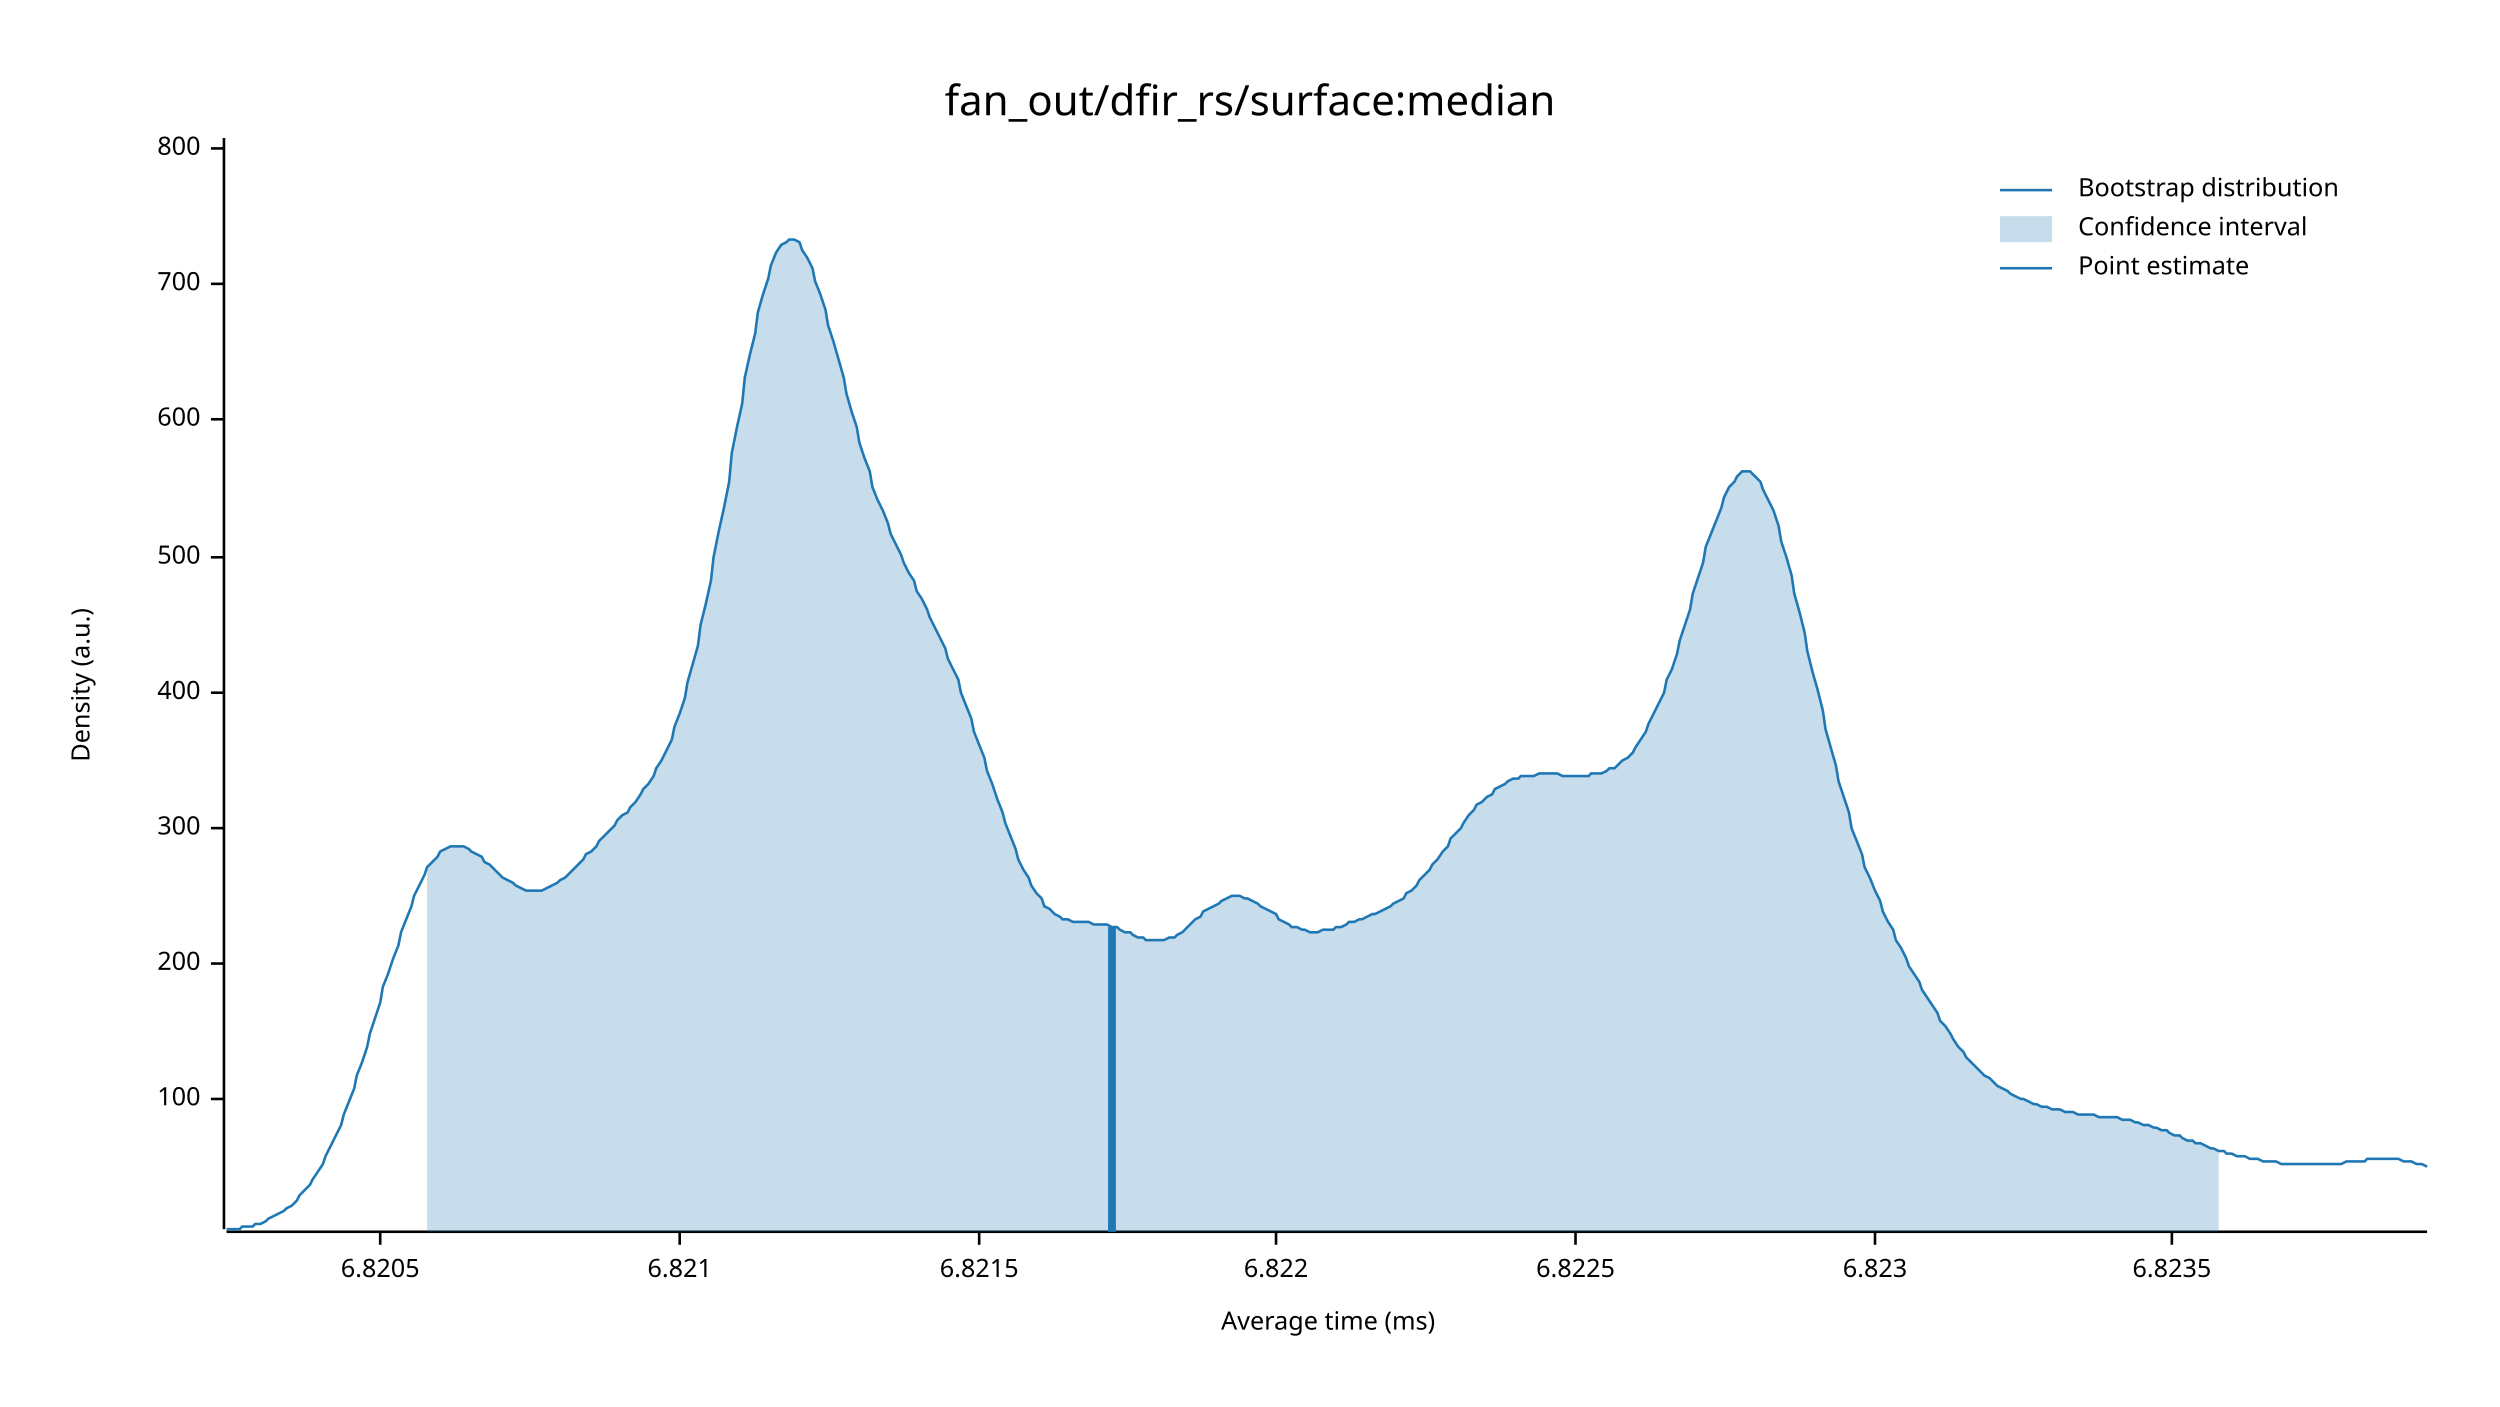
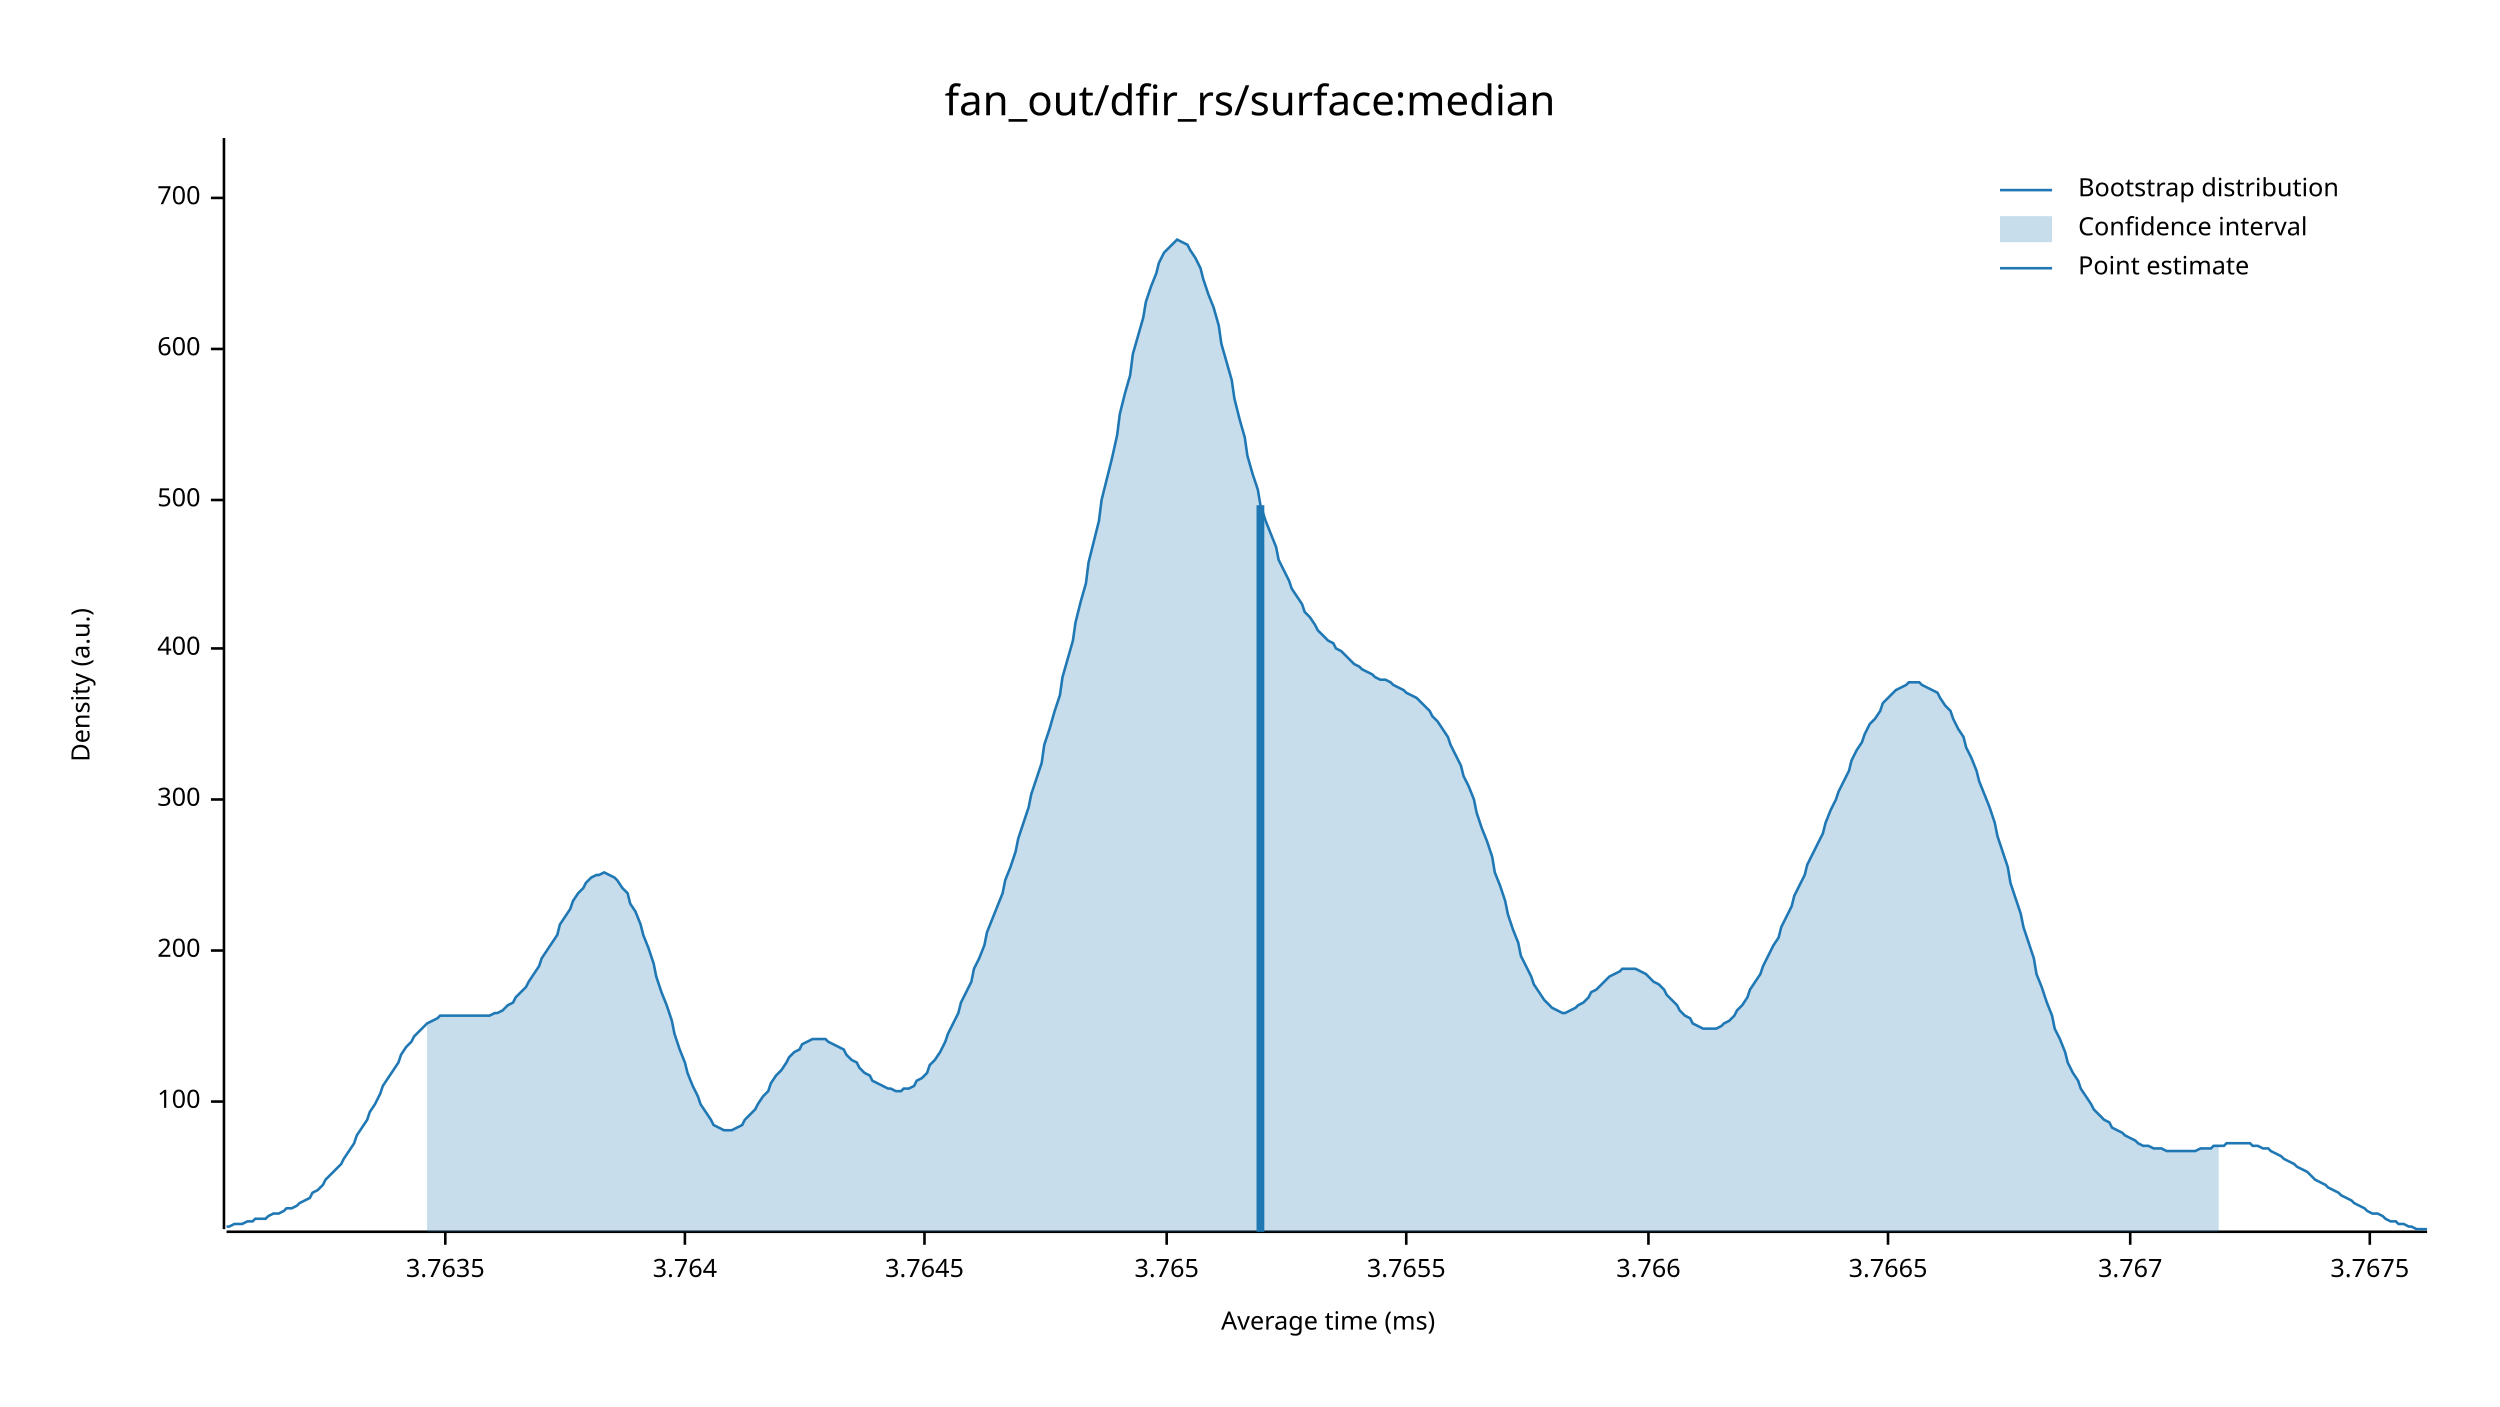
<svg xmlns="http://www.w3.org/2000/svg" width="960" height="540" viewBox="0 0 960 540">
  <text x="480" y="32" dy="0.76em" text-anchor="middle" font-family="sans-serif" font-size="16.129" opacity="1" fill="#000000">
fan_out/dfir_rs/surface:median
</text>
  <text x="27" y="263" dy="0.76em" text-anchor="middle" font-family="sans-serif" font-size="9.677" opacity="1" fill="#000000" transform="rotate(270, 27, 263)">
Density (a.u.)
</text>
  <text x="510" y="513" dy="-0.5ex" text-anchor="middle" font-family="sans-serif" font-size="9.677" opacity="1" fill="#000000">
Average time (ms)
</text>
  <polyline fill="none" opacity="1" stroke="#000000" stroke-width="1" points="86,53 86,472 " />
-   <text x="77" y="422" dy="0.5ex" text-anchor="end" font-family="sans-serif" font-size="9.677" opacity="1" fill="#000000">
+   <text x="77" y="423" dy="0.5ex" text-anchor="end" font-family="sans-serif" font-size="9.677" opacity="1" fill="#000000">
100
</text>
-   <polyline fill="none" opacity="1" stroke="#000000" stroke-width="1" points="81,422 86,422 " />
-   <text x="77" y="370" dy="0.5ex" text-anchor="end" font-family="sans-serif" font-size="9.677" opacity="1" fill="#000000">
+   <polyline fill="none" opacity="1" stroke="#000000" stroke-width="1" points="81,423 86,423 " />
+   <text x="77" y="365" dy="0.5ex" text-anchor="end" font-family="sans-serif" font-size="9.677" opacity="1" fill="#000000">
200
</text>
-   <polyline fill="none" opacity="1" stroke="#000000" stroke-width="1" points="81,370 86,370 " />
-   <text x="77" y="318" dy="0.5ex" text-anchor="end" font-family="sans-serif" font-size="9.677" opacity="1" fill="#000000">
+   <polyline fill="none" opacity="1" stroke="#000000" stroke-width="1" points="81,365 86,365 " />
+   <text x="77" y="307" dy="0.5ex" text-anchor="end" font-family="sans-serif" font-size="9.677" opacity="1" fill="#000000">
300
</text>
-   <polyline fill="none" opacity="1" stroke="#000000" stroke-width="1" points="81,318 86,318 " />
-   <text x="77" y="266" dy="0.5ex" text-anchor="end" font-family="sans-serif" font-size="9.677" opacity="1" fill="#000000">
+   <polyline fill="none" opacity="1" stroke="#000000" stroke-width="1" points="81,307 86,307 " />
+   <text x="77" y="249" dy="0.5ex" text-anchor="end" font-family="sans-serif" font-size="9.677" opacity="1" fill="#000000">
400
</text>
-   <polyline fill="none" opacity="1" stroke="#000000" stroke-width="1" points="81,266 86,266 " />
-   <text x="77" y="214" dy="0.5ex" text-anchor="end" font-family="sans-serif" font-size="9.677" opacity="1" fill="#000000">
+   <polyline fill="none" opacity="1" stroke="#000000" stroke-width="1" points="81,249 86,249 " />
+   <text x="77" y="192" dy="0.5ex" text-anchor="end" font-family="sans-serif" font-size="9.677" opacity="1" fill="#000000">
500
</text>
-   <polyline fill="none" opacity="1" stroke="#000000" stroke-width="1" points="81,214 86,214 " />
-   <text x="77" y="161" dy="0.5ex" text-anchor="end" font-family="sans-serif" font-size="9.677" opacity="1" fill="#000000">
+   <polyline fill="none" opacity="1" stroke="#000000" stroke-width="1" points="81,192 86,192 " />
+   <text x="77" y="134" dy="0.5ex" text-anchor="end" font-family="sans-serif" font-size="9.677" opacity="1" fill="#000000">
600
</text>
-   <polyline fill="none" opacity="1" stroke="#000000" stroke-width="1" points="81,161 86,161 " />
-   <text x="77" y="109" dy="0.5ex" text-anchor="end" font-family="sans-serif" font-size="9.677" opacity="1" fill="#000000">
+   <polyline fill="none" opacity="1" stroke="#000000" stroke-width="1" points="81,134 86,134 " />
+   <text x="77" y="76" dy="0.5ex" text-anchor="end" font-family="sans-serif" font-size="9.677" opacity="1" fill="#000000">
700
</text>
-   <polyline fill="none" opacity="1" stroke="#000000" stroke-width="1" points="81,109 86,109 " />
-   <text x="77" y="57" dy="0.5ex" text-anchor="end" font-family="sans-serif" font-size="9.677" opacity="1" fill="#000000">
- 800
+   <polyline fill="none" opacity="1" stroke="#000000" stroke-width="1" points="81,76 86,76 " />
+   <polyline fill="none" opacity="1" stroke="#000000" stroke-width="1" points="87,473 932,473 " />
+   <text x="171" y="483" dy="0.76em" text-anchor="middle" font-family="sans-serif" font-size="9.677" opacity="1" fill="#000000">
+ 3.7635
</text>
-   <polyline fill="none" opacity="1" stroke="#000000" stroke-width="1" points="81,57 86,57 " />
-   <polyline fill="none" opacity="1" stroke="#000000" stroke-width="1" points="87,473 932,473 " />
-   <text x="146" y="483" dy="0.76em" text-anchor="middle" font-family="sans-serif" font-size="9.677" opacity="1" fill="#000000">
- 6.8205
+   <polyline fill="none" opacity="1" stroke="#000000" stroke-width="1" points="171,473 171,478 " />
+   <text x="263" y="483" dy="0.76em" text-anchor="middle" font-family="sans-serif" font-size="9.677" opacity="1" fill="#000000">
+ 3.764
</text>
-   <polyline fill="none" opacity="1" stroke="#000000" stroke-width="1" points="146,473 146,478 " />
-   <text x="261" y="483" dy="0.76em" text-anchor="middle" font-family="sans-serif" font-size="9.677" opacity="1" fill="#000000">
- 6.821
+   <polyline fill="none" opacity="1" stroke="#000000" stroke-width="1" points="263,473 263,478 " />
+   <text x="355" y="483" dy="0.76em" text-anchor="middle" font-family="sans-serif" font-size="9.677" opacity="1" fill="#000000">
+ 3.7645
</text>
-   <polyline fill="none" opacity="1" stroke="#000000" stroke-width="1" points="261,473 261,478 " />
-   <text x="376" y="483" dy="0.76em" text-anchor="middle" font-family="sans-serif" font-size="9.677" opacity="1" fill="#000000">
- 6.8215
+   <polyline fill="none" opacity="1" stroke="#000000" stroke-width="1" points="355,473 355,478 " />
+   <text x="448" y="483" dy="0.76em" text-anchor="middle" font-family="sans-serif" font-size="9.677" opacity="1" fill="#000000">
+ 3.765
</text>
-   <polyline fill="none" opacity="1" stroke="#000000" stroke-width="1" points="376,473 376,478 " />
-   <text x="490" y="483" dy="0.76em" text-anchor="middle" font-family="sans-serif" font-size="9.677" opacity="1" fill="#000000">
- 6.822
+   <polyline fill="none" opacity="1" stroke="#000000" stroke-width="1" points="448,473 448,478 " />
+   <text x="540" y="483" dy="0.76em" text-anchor="middle" font-family="sans-serif" font-size="9.677" opacity="1" fill="#000000">
+ 3.7655
</text>
-   <polyline fill="none" opacity="1" stroke="#000000" stroke-width="1" points="490,473 490,478 " />
-   <text x="605" y="483" dy="0.76em" text-anchor="middle" font-family="sans-serif" font-size="9.677" opacity="1" fill="#000000">
- 6.8225
+   <polyline fill="none" opacity="1" stroke="#000000" stroke-width="1" points="540,473 540,478 " />
+   <text x="633" y="483" dy="0.76em" text-anchor="middle" font-family="sans-serif" font-size="9.677" opacity="1" fill="#000000">
+ 3.766
</text>
-   <polyline fill="none" opacity="1" stroke="#000000" stroke-width="1" points="605,473 605,478 " />
-   <text x="720" y="483" dy="0.76em" text-anchor="middle" font-family="sans-serif" font-size="9.677" opacity="1" fill="#000000">
- 6.823
+   <polyline fill="none" opacity="1" stroke="#000000" stroke-width="1" points="633,473 633,478 " />
+   <text x="725" y="483" dy="0.76em" text-anchor="middle" font-family="sans-serif" font-size="9.677" opacity="1" fill="#000000">
+ 3.7665
</text>
-   <polyline fill="none" opacity="1" stroke="#000000" stroke-width="1" points="720,473 720,478 " />
-   <text x="834" y="483" dy="0.76em" text-anchor="middle" font-family="sans-serif" font-size="9.677" opacity="1" fill="#000000">
- 6.8235
+   <polyline fill="none" opacity="1" stroke="#000000" stroke-width="1" points="725,473 725,478 " />
+   <text x="818" y="483" dy="0.76em" text-anchor="middle" font-family="sans-serif" font-size="9.677" opacity="1" fill="#000000">
+ 3.767
</text>
-   <polyline fill="none" opacity="1" stroke="#000000" stroke-width="1" points="834,473 834,478 " />
-   <polyline fill="none" opacity="1" stroke="#1F78B4" stroke-width="1" points="87,472 88,472 90,472 92,472 93,471 95,471 97,471 98,470 100,470 102,469 103,468 105,467 107,466 109,465 110,464 112,463 114,461 115,459 117,457 119,455 120,453 122,450 124,447 125,444 127,440 129,436 131,432 132,428 134,423 136,418 137,413 139,408 141,402 142,397 144,391 146,385 147,379 149,374 151,368 153,363 154,358 156,353 158,348 159,344 161,340 163,336 164,333 166,331 168,329 169,327 171,326 173,325 175,325 176,325 178,325 180,326 181,327 183,328 185,329 186,331 188,332 190,334 191,335 193,337 195,338 197,339 198,340 200,341 202,342 203,342 205,342 207,342 208,342 210,341 212,340 214,339 215,338 217,337 219,335 220,334 222,332 224,330 225,328 227,327 229,325 230,323 232,321 234,319 236,317 237,315 239,313 241,312 242,310 244,308 246,305 247,303 249,301 251,298 252,295 254,292 256,288 258,284 259,279 261,274 263,268 264,262 266,255 268,248 269,240 271,232 273,223 274,214 276,204 278,195 280,185 281,174 283,164 285,155 286,145 288,136 290,128 291,120 293,113 295,107 296,102 298,97 300,94 302,93 303,92 305,92 307,93 308,96 310,99 312,103 313,108 315,113 317,119 318,125 320,131 322,138 324,145 325,151 327,158 329,164 330,170 332,176 334,181 335,187 337,192 339,196 341,201 342,205 344,209 346,213 347,216 349,220 351,223 352,227 354,230 356,234 357,237 359,241 361,245 363,249 364,253 366,257 368,261 369,266 371,271 373,276 374,281 376,286 378,291 379,296 381,301 383,307 385,312 386,316 388,321 390,326 391,330 393,334 395,337 396,340 398,343 400,345 401,348 403,349 405,351 407,352 408,353 410,353 412,354 413,354 415,354 417,354 418,354 420,355 422,355 423,355 425,355 427,356 429,356 430,357 432,358 434,358 435,359 437,360 439,360 440,361 442,361 444,361 445,361 447,361 449,360 451,360 452,359 454,358 456,356 457,355 459,353 461,352 462,350 464,349 466,348 468,347 469,346 471,345 473,344 474,344 476,344 478,345 479,345 481,346 483,347 484,348 486,349 488,350 490,351 491,353 493,354 495,355 496,356 498,356 500,357 501,357 503,358 505,358 506,358 508,357 510,357 512,357 513,356 515,356 517,355 518,354 520,354 522,353 523,353 525,352 527,351 528,351 530,350 532,349 534,348 535,347 537,346 539,345 540,343 542,342 544,340 545,338 547,336 549,334 550,332 552,330 554,327 556,325 557,322 559,320 561,318 562,316 564,313 566,311 567,309 569,308 571,306 573,305 574,303 576,302 578,301 579,300 581,299 583,299 584,298 586,298 588,298 589,298 591,297 593,297 595,297 596,297 598,297 600,298 601,298 603,298 605,298 606,298 608,298 610,298 611,297 613,297 615,297 617,296 618,295 620,295 622,293 623,292 625,291 627,289 628,287 630,284 632,281 633,278 635,274 637,270 639,266 640,261 642,257 644,251 645,246 647,240 649,234 650,228 652,222 654,216 655,210 657,205 659,200 661,195 662,191 664,187 666,185 667,183 669,181 671,181 672,181 674,183 676,185 677,188 679,192 681,196 683,202 684,208 686,214 688,221 689,228 691,235 693,243 694,250 696,258 698,265 700,273 701,280 703,287 705,294 706,300 708,306 710,312 711,318 713,323 715,328 716,333 718,337 720,342 722,346 723,350 725,354 727,357 728,361 730,364 732,368 733,371 735,374 737,377 738,380 740,383 742,386 744,389 745,392 747,394 749,397 750,399 752,402 754,404 755,406 757,408 759,410 760,411 762,413 764,414 766,416 767,417 769,418 771,419 772,420 774,421 776,422 777,422 779,423 781,424 782,424 784,425 786,425 788,426 789,426 791,426 793,427 794,427 796,427 798,428 799,428 801,428 803,428 804,428 806,429 808,429 810,429 811,429 813,429 815,430 816,430 818,430 820,431 821,431 823,432 825,432 827,433 828,433 830,434 832,434 833,435 835,436 837,436 838,437 840,438 842,438 843,439 845,439 847,440 849,441 850,441 852,442 854,442 855,443 857,443 859,444 860,444 862,444 864,445 865,445 867,445 869,446 871,446 872,446 874,446 876,447 877,447 879,447 881,447 882,447 884,447 886,447 887,447 889,447 891,447 893,447 894,447 896,447 898,447 899,447 901,446 903,446 904,446 906,446 908,446 909,445 911,445 913,445 915,445 916,445 918,445 920,445 921,445 923,446 925,446 926,446 928,447 930,447 932,448 " />
-   <polygon opacity="0.25" fill="#1F78B4" points="164,333 166,331 168,329 169,327 171,326 173,325 175,325 176,325 178,325 180,326 181,327 183,328 185,329 186,331 188,332 190,334 191,335 193,337 195,338 197,339 198,340 200,341 202,342 203,342 205,342 207,342 208,342 210,341 212,340 214,339 215,338 217,337 219,335 220,334 222,332 224,330 225,328 227,327 229,325 230,323 232,321 234,319 236,317 237,315 239,313 241,312 242,310 244,308 246,305 247,303 249,301 251,298 252,295 254,292 256,288 258,284 259,279 261,274 263,268 264,262 266,255 268,248 269,240 271,232 273,223 274,214 276,204 278,195 280,185 281,174 283,164 285,155 286,145 288,136 290,128 291,120 293,113 295,107 296,102 298,97 300,94 302,93 303,92 305,92 307,93 308,96 310,99 312,103 313,108 315,113 317,119 318,125 320,131 322,138 324,145 325,151 327,158 329,164 330,170 332,176 334,181 335,187 337,192 339,196 341,201 342,205 344,209 346,213 347,216 349,220 351,223 352,227 354,230 356,234 357,237 359,241 361,245 363,249 364,253 366,257 368,261 369,266 371,271 373,276 374,281 376,286 378,291 379,296 381,301 383,307 385,312 386,316 388,321 390,326 391,330 393,334 395,337 396,340 398,343 400,345 401,348 403,349 405,351 407,352 408,353 410,353 412,354 413,354 415,354 417,354 418,354 420,355 422,355 423,355 425,355 427,356 429,356 430,357 432,358 434,358 435,359 437,360 439,360 440,361 442,361 444,361 445,361 447,361 449,360 451,360 452,359 454,358 456,356 457,355 459,353 461,352 462,350 464,349 466,348 468,347 469,346 471,345 473,344 474,344 476,344 478,345 479,345 481,346 483,347 484,348 486,349 488,350 490,351 491,353 493,354 495,355 496,356 498,356 500,357 501,357 503,358 505,358 506,358 508,357 510,357 512,357 513,356 515,356 517,355 518,354 520,354 522,353 523,353 525,352 527,351 528,351 530,350 532,349 534,348 535,347 537,346 539,345 540,343 542,342 544,340 545,338 547,336 549,334 550,332 552,330 554,327 556,325 557,322 559,320 561,318 562,316 564,313 566,311 567,309 569,308 571,306 573,305 574,303 576,302 578,301 579,300 581,299 583,299 584,298 586,298 588,298 589,298 591,297 593,297 595,297 596,297 598,297 600,298 601,298 603,298 605,298 606,298 608,298 610,298 611,297 613,297 615,297 617,296 618,295 620,295 622,293 623,292 625,291 627,289 628,287 630,284 632,281 633,278 635,274 637,270 639,266 640,261 642,257 644,251 645,246 647,240 649,234 650,228 652,222 654,216 655,210 657,205 659,200 661,195 662,191 664,187 666,185 667,183 669,181 671,181 672,181 674,183 676,185 677,188 679,192 681,196 683,202 684,208 686,214 688,221 689,228 691,235 693,243 694,250 696,258 698,265 700,273 701,280 703,287 705,294 706,300 708,306 710,312 711,318 713,323 715,328 716,333 718,337 720,342 722,346 723,350 725,354 727,357 728,361 730,364 732,368 733,371 735,374 737,377 738,380 740,383 742,386 744,389 745,392 747,394 749,397 750,399 752,402 754,404 755,406 757,408 759,410 760,411 762,413 764,414 766,416 767,417 769,418 771,419 772,420 774,421 776,422 777,422 779,423 781,424 782,424 784,425 786,425 788,426 789,426 791,426 793,427 794,427 796,427 798,428 799,428 801,428 803,428 804,428 806,429 808,429 810,429 811,429 813,429 815,430 816,430 818,430 820,431 821,431 823,432 825,432 827,433 828,433 830,434 832,434 833,435 835,436 837,436 838,437 840,438 842,438 843,439 845,439 847,440 849,441 850,441 852,442 852,473 164,473 " />
-   <polyline fill="none" opacity="1" stroke="#1F78B4" stroke-width="3" points="427,473 427,356 " />
+   <polyline fill="none" opacity="1" stroke="#000000" stroke-width="1" points="818,473 818,478 " />
+   <text x="910" y="483" dy="0.76em" text-anchor="middle" font-family="sans-serif" font-size="9.677" opacity="1" fill="#000000">
+ 3.7675
+ </text>
+   <polyline fill="none" opacity="1" stroke="#000000" stroke-width="1" points="910,473 910,478 " />
+   <polyline fill="none" opacity="1" stroke="#1F78B4" stroke-width="1" points="87,471 88,471 90,470 92,470 93,470 95,469 97,469 98,468 100,468 102,468 103,467 105,466 107,466 109,465 110,464 112,464 114,463 115,462 117,461 119,460 120,458 122,457 124,455 125,453 127,451 129,449 131,447 132,445 134,442 136,439 137,436 139,433 141,430 142,427 144,424 146,420 147,417 149,414 151,411 153,408 154,405 156,402 158,400 159,398 161,396 163,394 164,393 166,392 168,391 169,390 171,390 173,390 175,390 176,390 178,390 180,390 181,390 183,390 185,390 186,390 188,390 190,389 191,389 193,388 195,386 197,385 198,383 200,381 202,379 203,377 205,374 207,371 208,368 210,365 212,362 214,359 215,355 217,352 219,349 220,346 222,343 224,341 225,339 227,337 229,336 230,336 232,335 234,336 236,337 237,338 239,341 241,343 242,347 244,350 246,355 247,359 249,364 251,370 252,375 254,381 256,386 258,392 259,397 261,403 263,408 264,412 266,417 268,421 269,424 271,427 273,430 274,432 276,433 278,434 280,434 281,434 283,433 285,432 286,430 288,428 290,426 291,424 293,421 295,419 296,416 298,413 300,411 302,408 303,406 305,404 307,403 308,401 310,400 312,399 313,399 315,399 317,399 318,400 320,401 322,402 324,403 325,405 327,407 329,408 330,410 332,412 334,413 335,415 337,416 339,417 341,418 342,418 344,419 346,419 347,418 349,418 351,417 352,415 354,414 356,412 357,409 359,407 361,404 363,400 364,397 366,393 368,389 369,385 371,381 373,377 374,372 376,368 378,363 379,358 381,353 383,348 385,343 386,338 388,333 390,327 391,322 393,316 395,310 396,305 398,299 400,293 401,286 403,280 405,273 407,267 408,260 410,253 412,246 413,239 415,231 417,224 418,216 420,208 422,200 423,192 425,184 427,176 429,167 430,159 432,151 434,144 435,136 437,129 439,122 440,116 442,110 444,105 445,101 447,97 449,95 451,93 452,92 454,93 456,94 457,96 459,99 461,103 462,107 464,113 466,118 468,125 469,132 471,139 473,146 474,153 476,161 478,168 479,175 481,182 483,188 484,194 486,200 488,205 490,210 491,215 493,219 495,223 496,226 498,229 500,232 501,235 503,237 505,240 506,242 508,244 510,246 512,247 513,249 515,250 517,252 518,253 520,255 522,256 523,257 525,258 527,259 528,260 530,261 532,261 534,262 535,263 537,264 539,265 540,266 542,267 544,268 545,269 547,271 549,273 550,275 552,277 554,280 556,283 557,286 559,290 561,294 562,298 564,302 566,307 567,312 569,318 571,323 573,329 574,335 576,340 578,346 579,351 581,357 583,362 584,367 586,371 588,375 589,378 591,381 593,384 595,386 596,387 598,388 600,389 601,389 603,388 605,387 606,386 608,385 610,383 611,381 613,380 615,378 617,376 618,375 620,374 622,373 623,372 625,372 627,372 628,372 630,373 632,374 633,375 635,377 637,378 639,380 640,382 642,384 644,386 645,388 647,390 649,391 650,393 652,394 654,395 655,395 657,395 659,395 661,394 662,393 664,392 666,390 667,388 669,386 671,383 672,380 674,377 676,374 677,371 679,367 681,363 683,360 684,356 686,352 688,348 689,344 691,340 693,336 694,332 696,328 698,324 700,320 701,316 703,311 705,307 706,304 708,300 710,296 711,292 713,288 715,285 716,282 718,278 720,276 722,273 723,270 725,268 727,266 728,265 730,264 732,263 733,262 735,262 737,262 738,263 740,264 742,265 744,266 745,268 747,271 749,273 750,276 752,280 754,283 755,287 757,291 759,296 760,300 762,305 764,310 766,316 767,321 769,327 771,333 772,339 774,345 776,351 777,356 779,362 781,368 782,374 784,379 786,385 788,390 789,395 791,399 793,404 794,408 796,412 798,415 799,418 801,421 803,424 804,426 806,428 808,430 810,431 811,433 813,434 815,435 816,436 818,437 820,438 821,439 823,440 825,440 827,441 828,441 830,441 832,442 833,442 835,442 837,442 838,442 840,442 842,442 843,442 845,441 847,441 849,441 850,440 852,440 854,440 855,439 857,439 859,439 860,439 862,439 864,439 865,440 867,440 869,441 871,441 872,442 874,443 876,444 877,445 879,446 881,447 882,448 884,449 886,450 887,451 889,453 891,454 893,455 894,456 896,457 898,458 899,459 901,460 903,461 904,462 906,463 908,464 909,465 911,466 913,466 915,467 916,468 918,469 920,469 921,470 923,470 925,471 926,471 928,472 930,472 932,472 " />
+   <polygon opacity="0.25" fill="#1F78B4" points="164,393 166,392 168,391 169,390 171,390 173,390 175,390 176,390 178,390 180,390 181,390 183,390 185,390 186,390 188,390 190,389 191,389 193,388 195,386 197,385 198,383 200,381 202,379 203,377 205,374 207,371 208,368 210,365 212,362 214,359 215,355 217,352 219,349 220,346 222,343 224,341 225,339 227,337 229,336 230,336 232,335 234,336 236,337 237,338 239,341 241,343 242,347 244,350 246,355 247,359 249,364 251,370 252,375 254,381 256,386 258,392 259,397 261,403 263,408 264,412 266,417 268,421 269,424 271,427 273,430 274,432 276,433 278,434 280,434 281,434 283,433 285,432 286,430 288,428 290,426 291,424 293,421 295,419 296,416 298,413 300,411 302,408 303,406 305,404 307,403 308,401 310,400 312,399 313,399 315,399 317,399 318,400 320,401 322,402 324,403 325,405 327,407 329,408 330,410 332,412 334,413 335,415 337,416 339,417 341,418 342,418 344,419 346,419 347,418 349,418 351,417 352,415 354,414 356,412 357,409 359,407 361,404 363,400 364,397 366,393 368,389 369,385 371,381 373,377 374,372 376,368 378,363 379,358 381,353 383,348 385,343 386,338 388,333 390,327 391,322 393,316 395,310 396,305 398,299 400,293 401,286 403,280 405,273 407,267 408,260 410,253 412,246 413,239 415,231 417,224 418,216 420,208 422,200 423,192 425,184 427,176 429,167 430,159 432,151 434,144 435,136 437,129 439,122 440,116 442,110 444,105 445,101 447,97 449,95 451,93 452,92 454,93 456,94 457,96 459,99 461,103 462,107 464,113 466,118 468,125 469,132 471,139 473,146 474,153 476,161 478,168 479,175 481,182 483,188 484,194 486,200 488,205 490,210 491,215 493,219 495,223 496,226 498,229 500,232 501,235 503,237 505,240 506,242 508,244 510,246 512,247 513,249 515,250 517,252 518,253 520,255 522,256 523,257 525,258 527,259 528,260 530,261 532,261 534,262 535,263 537,264 539,265 540,266 542,267 544,268 545,269 547,271 549,273 550,275 552,277 554,280 556,283 557,286 559,290 561,294 562,298 564,302 566,307 567,312 569,318 571,323 573,329 574,335 576,340 578,346 579,351 581,357 583,362 584,367 586,371 588,375 589,378 591,381 593,384 595,386 596,387 598,388 600,389 601,389 603,388 605,387 606,386 608,385 610,383 611,381 613,380 615,378 617,376 618,375 620,374 622,373 623,372 625,372 627,372 628,372 630,373 632,374 633,375 635,377 637,378 639,380 640,382 642,384 644,386 645,388 647,390 649,391 650,393 652,394 654,395 655,395 657,395 659,395 661,394 662,393 664,392 666,390 667,388 669,386 671,383 672,380 674,377 676,374 677,371 679,367 681,363 683,360 684,356 686,352 688,348 689,344 691,340 693,336 694,332 696,328 698,324 700,320 701,316 703,311 705,307 706,304 708,300 710,296 711,292 713,288 715,285 716,282 718,278 720,276 722,273 723,270 725,268 727,266 728,265 730,264 732,263 733,262 735,262 737,262 738,263 740,264 742,265 744,266 745,268 747,271 749,273 750,276 752,280 754,283 755,287 757,291 759,296 760,300 762,305 764,310 766,316 767,321 769,327 771,333 772,339 774,345 776,351 777,356 779,362 781,368 782,374 784,379 786,385 788,390 789,395 791,399 793,404 794,408 796,412 798,415 799,418 801,421 803,424 804,426 806,428 808,430 810,431 811,433 813,434 815,435 816,436 818,437 820,438 821,439 823,440 825,440 827,441 828,441 830,441 832,442 833,442 835,442 837,442 838,442 840,442 842,442 843,442 845,441 847,441 849,441 850,440 852,440 852,473 164,473 " />
+   <polyline fill="none" opacity="1" stroke="#1F78B4" stroke-width="3" points="484,473 484,194 " />
  <text x="798" y="68" dy="0.76em" text-anchor="start" font-family="sans-serif" font-size="9.677" opacity="1" fill="#000000">
Bootstrap distribution
</text>
  <text x="798" y="83" dy="0.76em" text-anchor="start" font-family="sans-serif" font-size="9.677" opacity="1" fill="#000000">
Confidence interval
</text>
  <text x="798" y="98" dy="0.76em" text-anchor="start" font-family="sans-serif" font-size="9.677" opacity="1" fill="#000000">
Point estimate
</text>
  <polyline fill="none" opacity="1" stroke="#1F78B4" stroke-width="1" points="768,73 788,73 " />
  <rect x="768" y="83" width="20" height="10" opacity="0.25" fill="#1F78B4" stroke="none" />
  <polyline fill="none" opacity="1" stroke="#1F78B4" stroke-width="1" points="768,103 788,103 " />
</svg>
